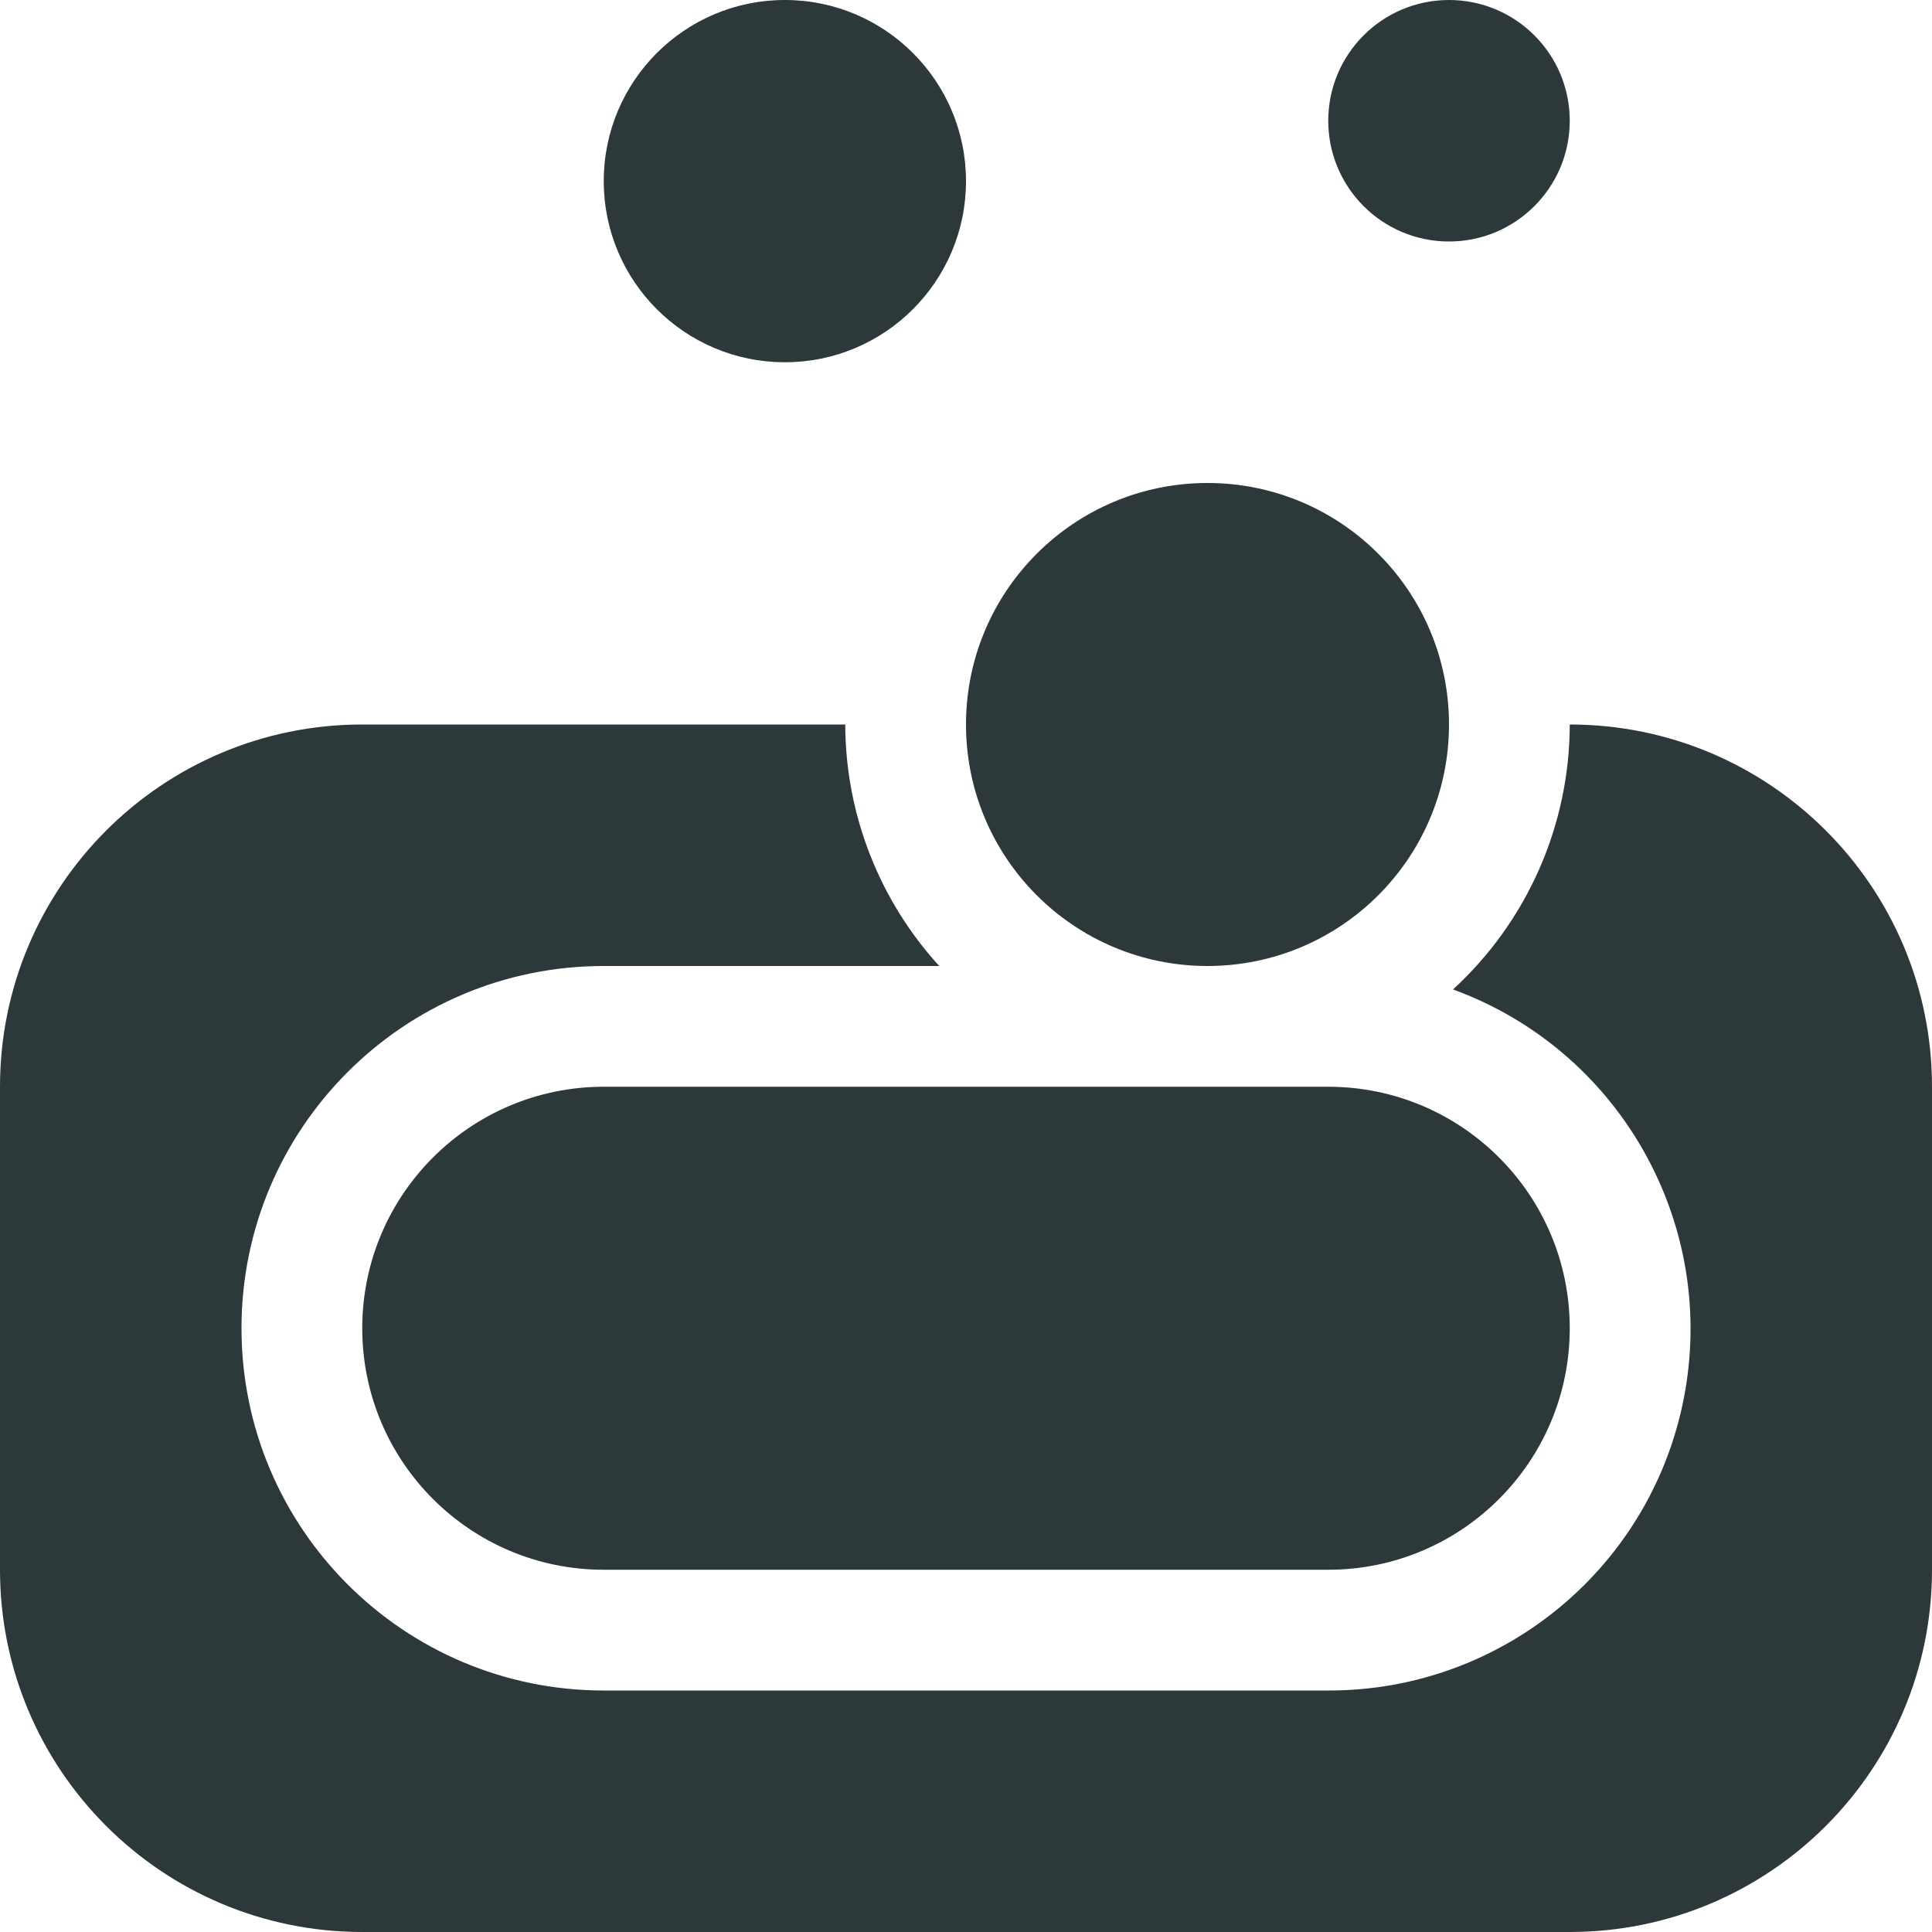
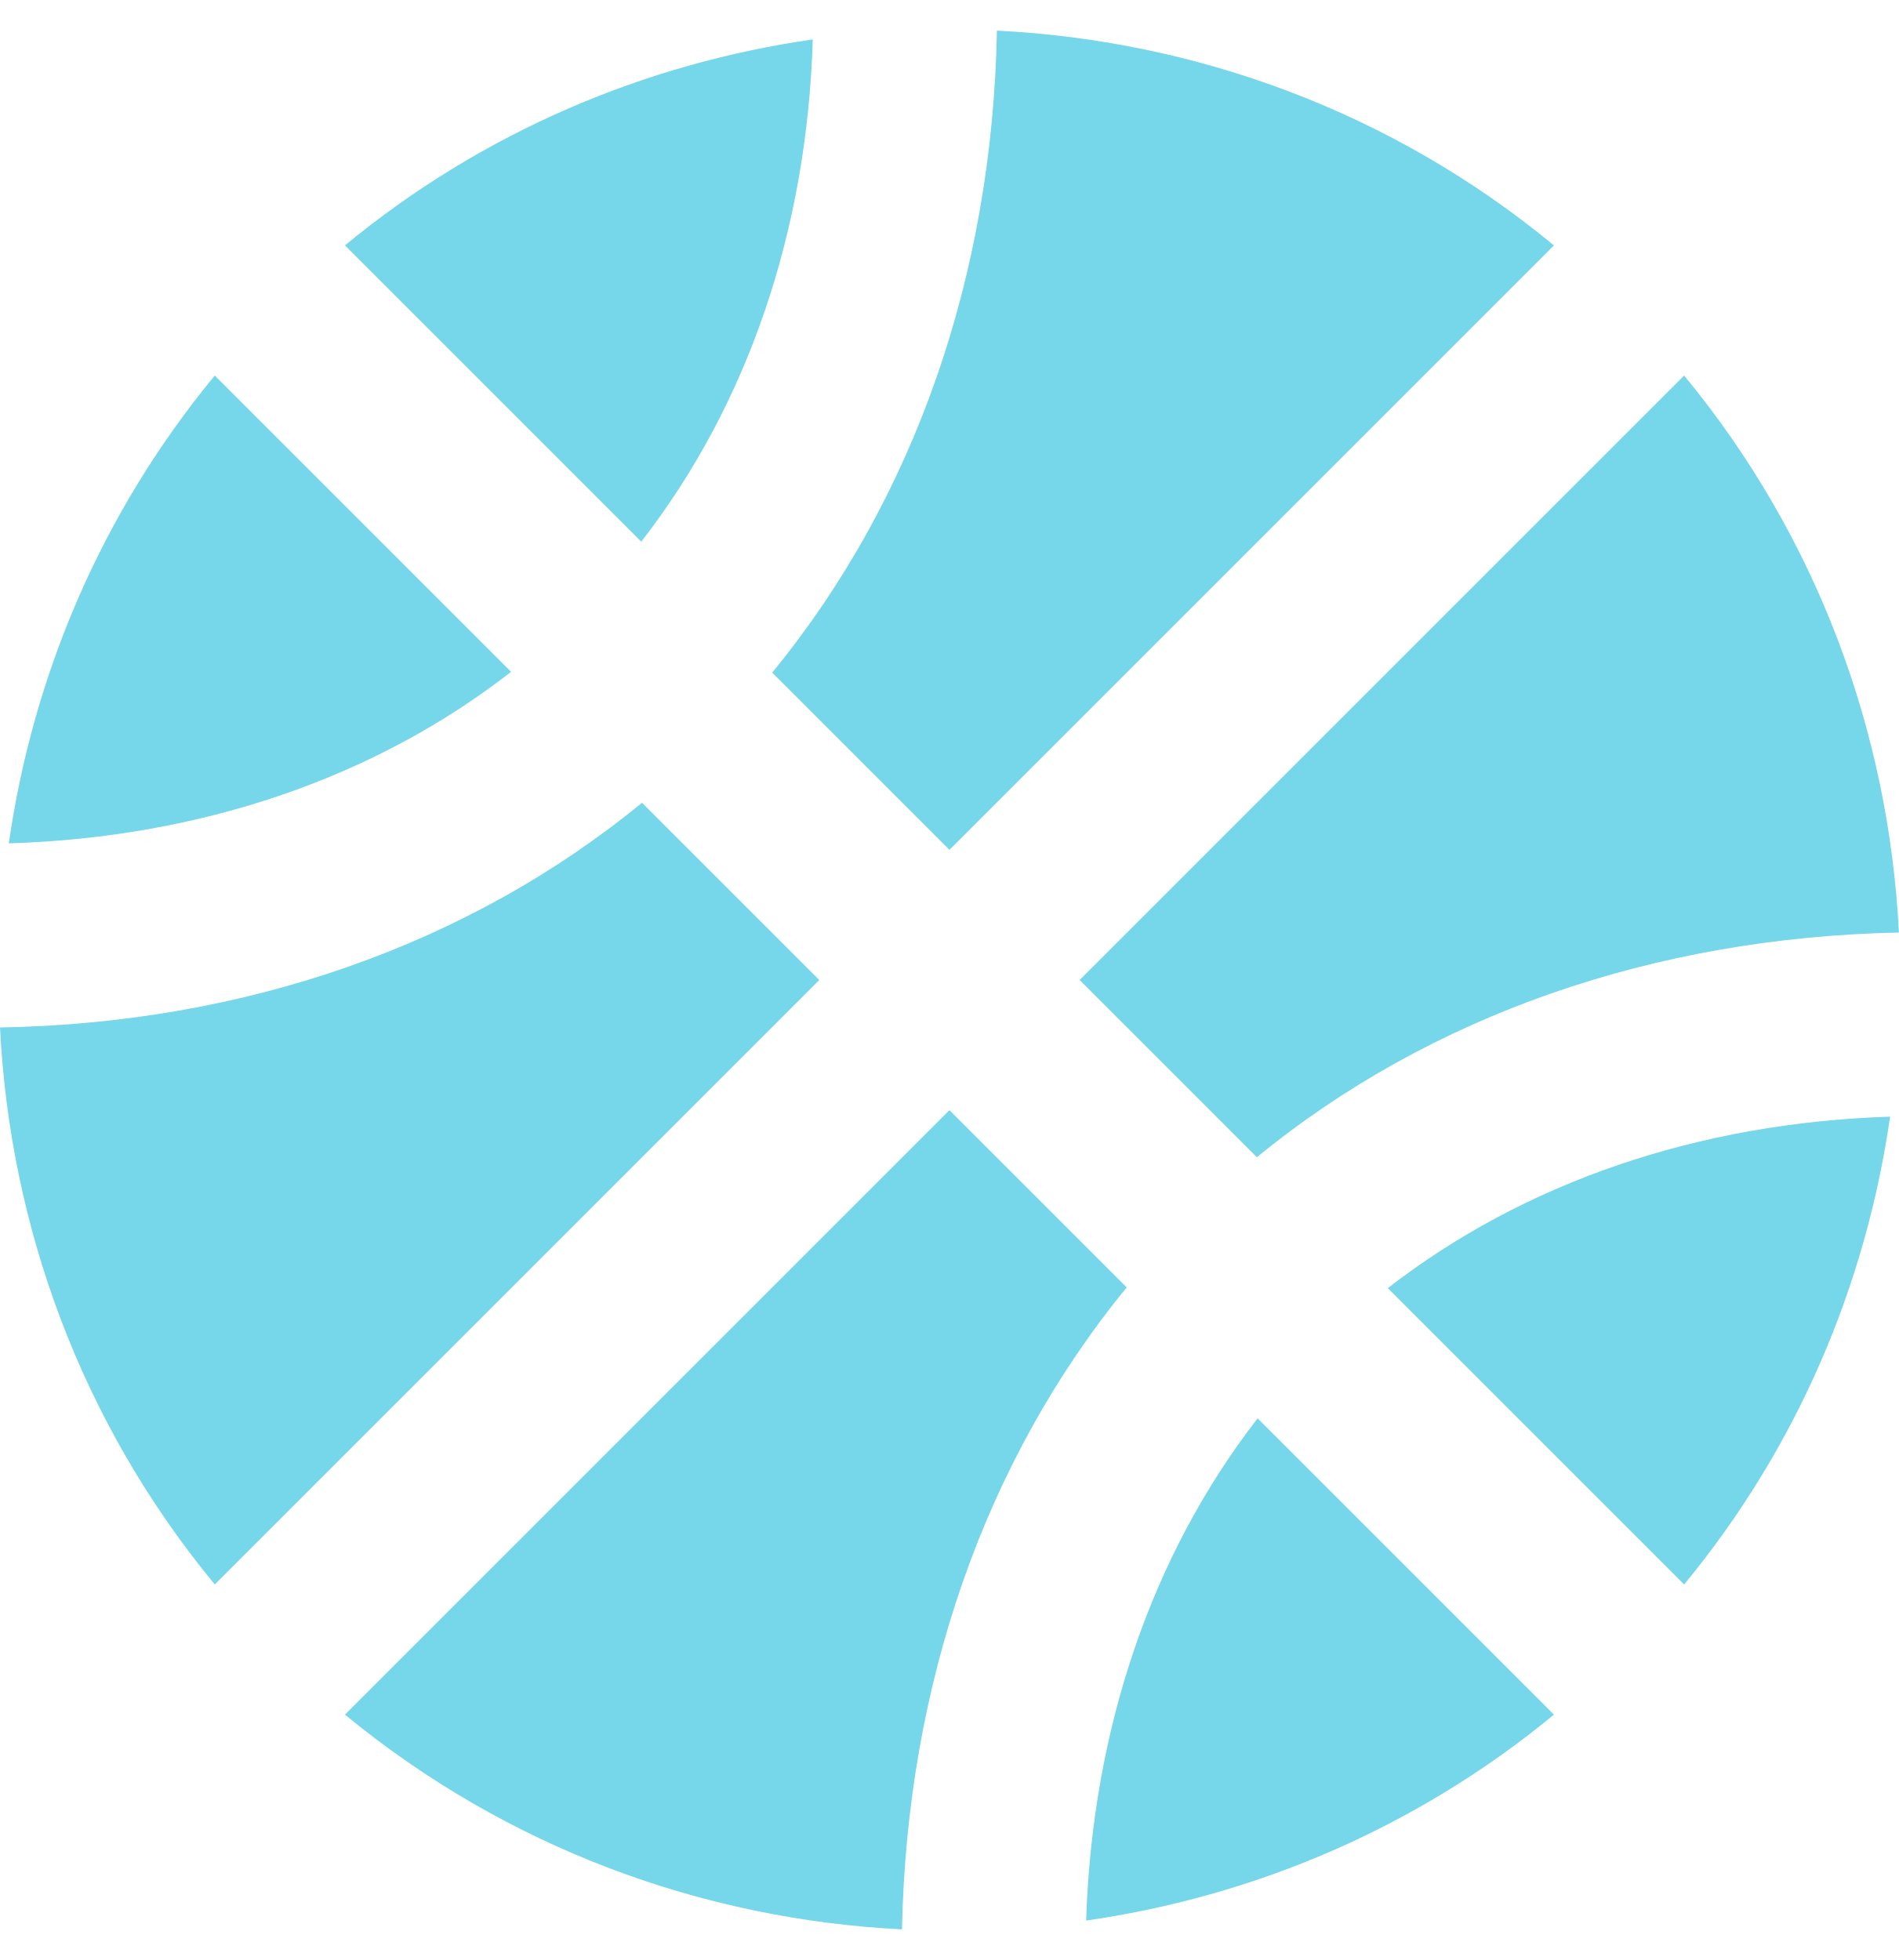
- <svg xmlns="http://www.w3.org/2000/svg" style="fill:#2D383A;" viewBox="0 0 512 512">
-   <path d="M416,192a95.42,95.42,0,0,1-30.94,70.21A95.8,95.8,0,0,1,352,448H160a96,96,0,0,1,0-192h88.91A95.3,95.3,0,0,1,224,192H96A96,96,0,0,0,0,288V416a96,96,0,0,0,96,96H416a96,96,0,0,0,96-96V288A96,96,0,0,0,416,192Zm-96,64a64,64,0,1,0-64-64A64,64,0,0,0,320,256ZM208,96a48,48,0,1,0-48-48A48,48,0,0,0,208,96ZM384,64a32,32,0,1,0-32-32A32,32,0,0,0,384,64ZM160,288a64,64,0,0,0,0,128H352a64,64,0,0,0,0-128Z" />
+ <svg xmlns="http://www.w3.org/2000/svg" style="fill:#76D7EA;" viewBox="0 0 496 512">
+   <path d="M212.3 10.3c-43.8 6.3-86.2 24.1-122.2 53.8l77.4 77.4c27.8-35.8 43.3-81.2 44.8-131.2zM248 222L405.9 64.1c-42.4-35-93.6-53.5-145.5-56.1-1.2 63.9-21.5 122.3-58.7 167.7L248 222zM56.1 98.1c-29.7 36-47.5 78.4-53.8 122.2 50-1.5 95.5-17 131.2-44.8L56.1 98.1zm272.2 204.2c45.3-37.1 103.7-57.4 167.7-58.7-2.6-51.9-21.1-103.1-56.1-145.5L282 256l46.3 46.3zM248 290L90.1 447.9c42.4 34.9 93.6 53.5 145.5 56.1 1.3-64 21.6-122.4 58.7-167.7L248 290zm191.9 123.9c29.7-36 47.5-78.4 53.8-122.2-50.1 1.6-95.5 17.1-131.2 44.8l77.4 77.4zM167.7 209.7C122.3 246.9 63.9 267.3 0 268.4c2.6 51.9 21.1 103.1 56.1 145.5L214 256l-46.3-46.3zm116 292c43.8-6.3 86.2-24.1 122.2-53.8l-77.4-77.4c-27.7 35.7-43.2 81.2-44.8 131.2z" />
</svg>
